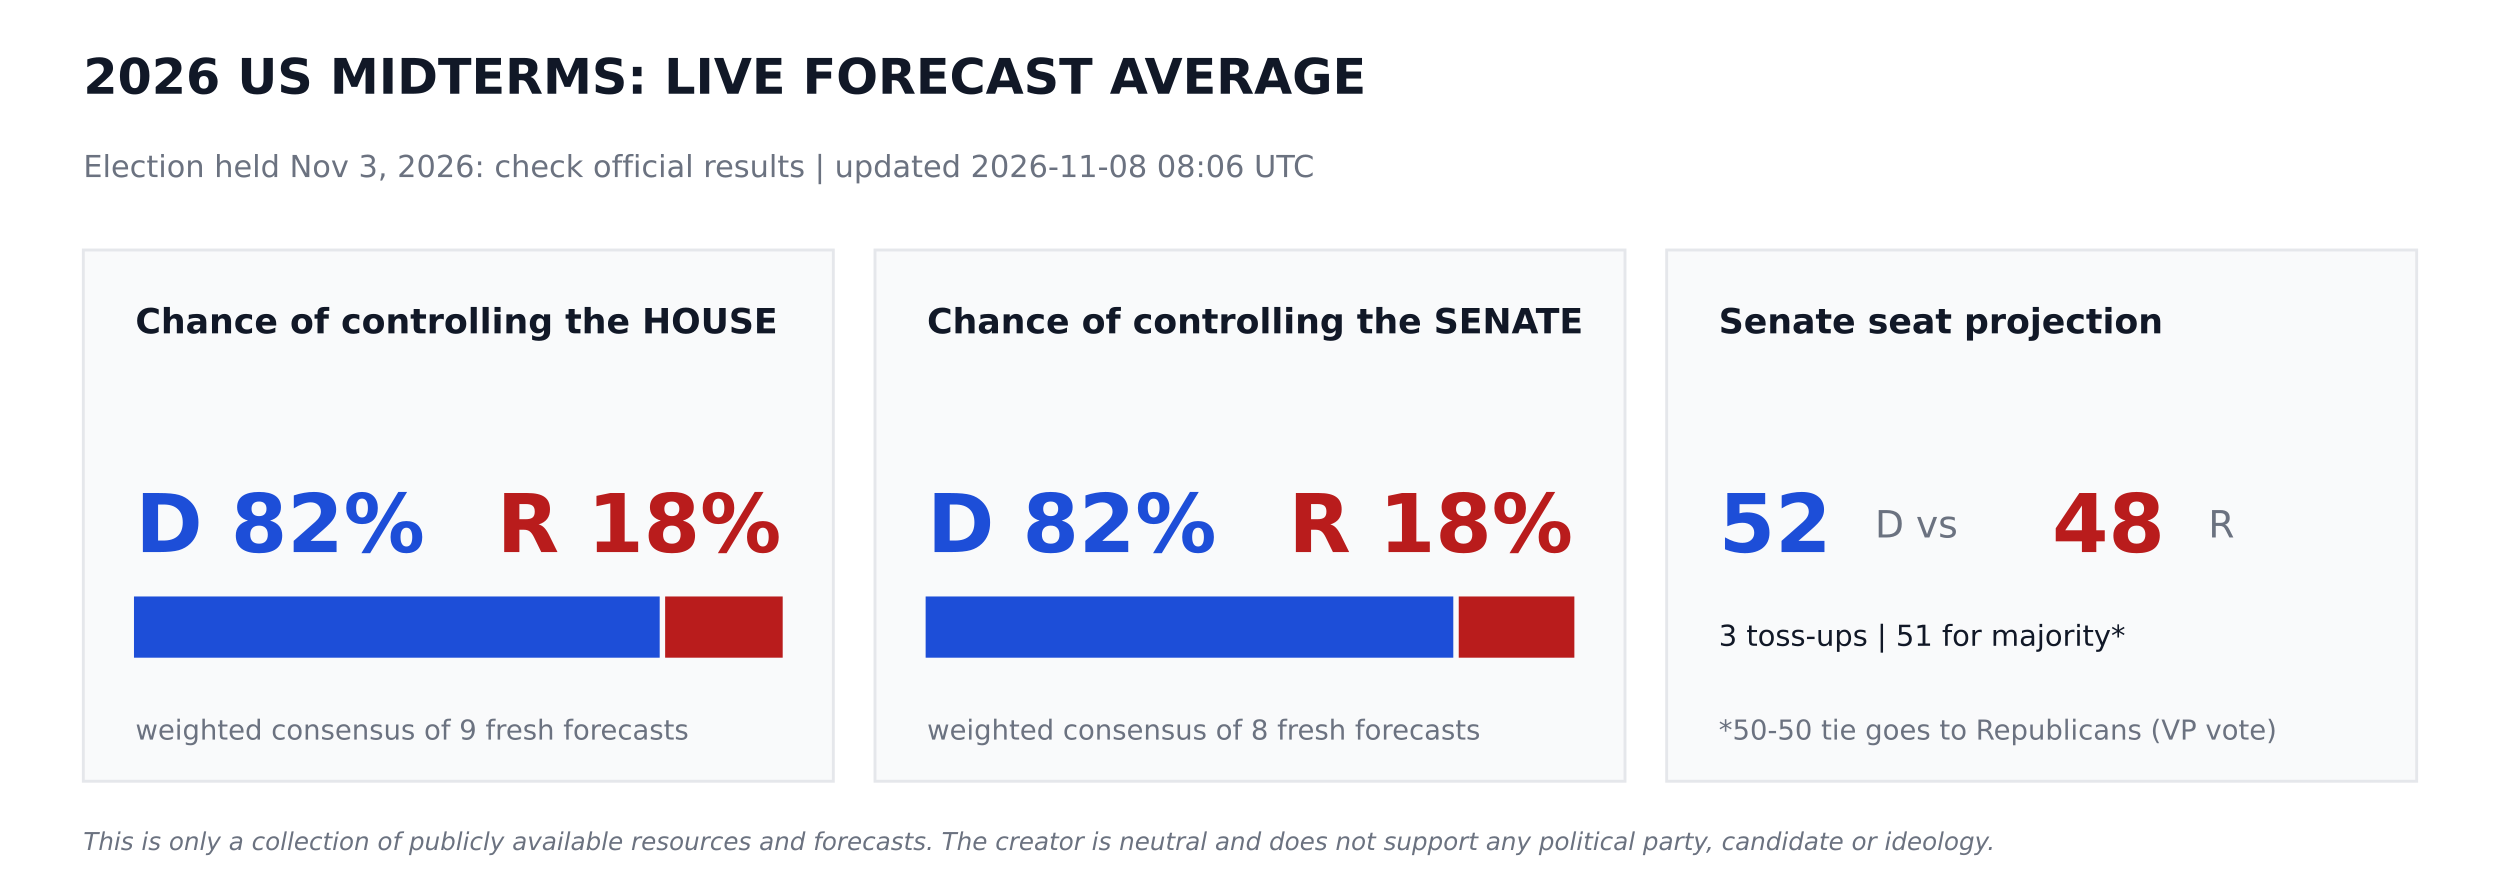
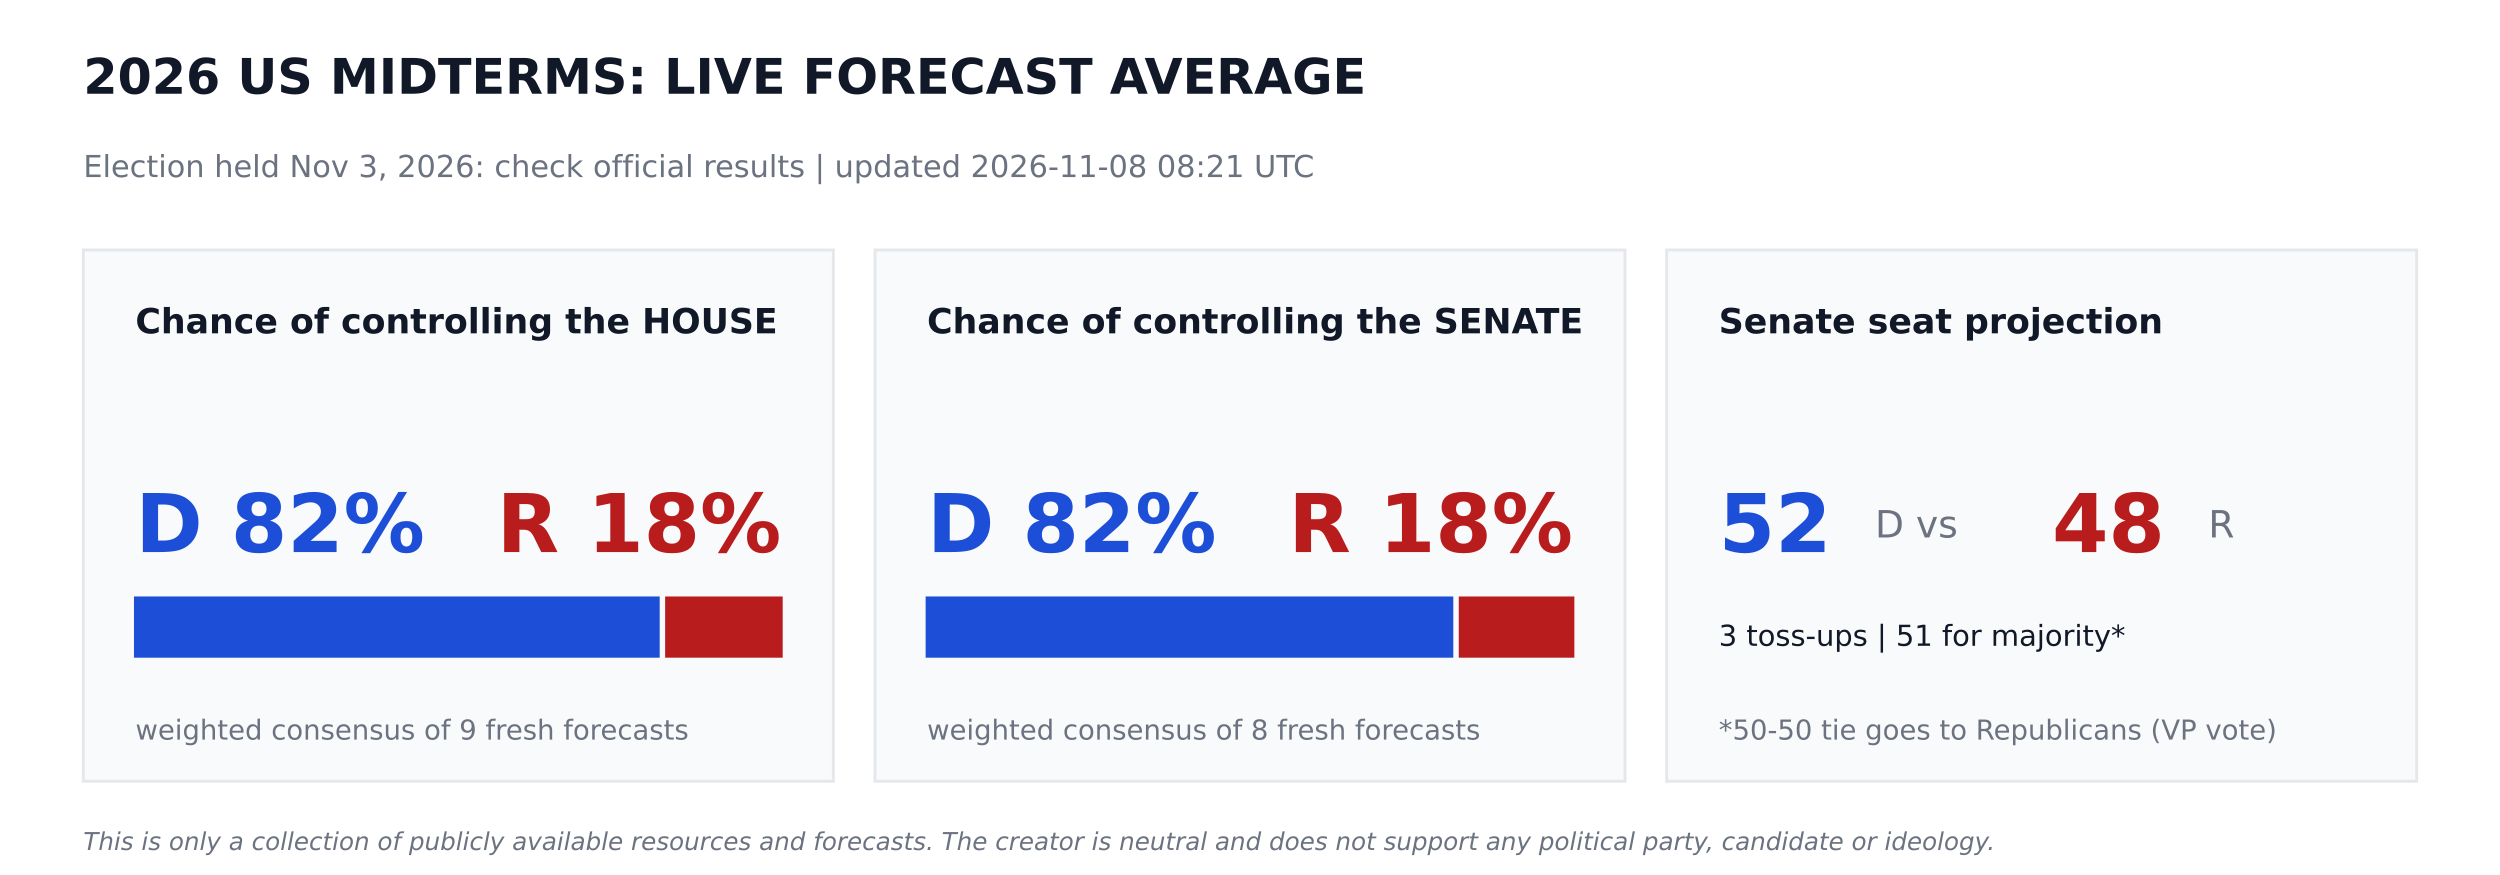
<svg xmlns="http://www.w3.org/2000/svg" width="864pt" height="302.4pt" viewBox="0 0 864 302.4" version="1.1">
  <defs>
    <style type="text/css">*{stroke-linejoin: round; stroke-linecap: butt}</style>
  </defs>
  <g id="figure_1">
    <g id="patch_1">
      <path d="M 0 302.4  L 864 302.4  L 864 0  L 0 0  z " style="fill: #ffffff" />
    </g>
    <g id="axes_1">
      <g id="patch_2">
-         <path d="M 28.8 270  L 288 270  L 288 86.4  L 28.8 86.4  z " clip-path="url(#pb66fe4ca80)" style="fill: #f9fafb; stroke: #e5e7eb; stroke-linejoin: miter" />
+         <path d="M 28.8 270  L 288 270  L 288 86.4  L 28.8 86.4  z " clip-path="url(#pbbfb401023)" style="fill: #f9fafb; stroke: #e5e7eb; stroke-linejoin: miter" />
      </g>
      <g id="patch_3">
-         <path d="M 46.8 226.8  L 227.491 226.8  L 227.491 206.64  L 46.8 206.64  z " clip-path="url(#pb66fe4ca80)" style="fill: #1d4ed8; stroke: #1d4ed8; stroke-linejoin: miter" />
+         <path d="M 46.8 226.8  L 227.491 226.8  L 227.491 206.64  L 46.8 206.64  z " clip-path="url(#pbbfb401023)" style="fill: #1d4ed8; stroke: #1d4ed8; stroke-linejoin: miter" />
      </g>
      <g id="patch_4">
-         <path d="M 230.371 226.8  L 270 226.8  L 270 206.64  L 230.371 206.64  z " clip-path="url(#pb66fe4ca80)" style="fill: #b91c1c; stroke: #b91c1c; stroke-linejoin: miter" />
+         <path d="M 230.371 226.8  L 270 226.8  L 270 206.64  L 230.371 206.64  z " clip-path="url(#pbbfb401023)" style="fill: #b91c1c; stroke: #b91c1c; stroke-linejoin: miter" />
      </g>
      <g id="patch_5">
-         <path d="M 302.4 270  L 561.6 270  L 561.6 86.4  L 302.4 86.4  z " clip-path="url(#pb66fe4ca80)" style="fill: #f9fafb; stroke: #e5e7eb; stroke-linejoin: miter" />
+         <path d="M 302.4 270  L 561.6 270  L 561.6 86.4  L 302.4 86.4  z " clip-path="url(#pbbfb401023)" style="fill: #f9fafb; stroke: #e5e7eb; stroke-linejoin: miter" />
      </g>
      <g id="patch_6">
-         <path d="M 320.4 226.8  L 501.761 226.8  L 501.761 206.64  L 320.4 206.64  z " clip-path="url(#pb66fe4ca80)" style="fill: #1d4ed8; stroke: #1d4ed8; stroke-linejoin: miter" />
+         <path d="M 320.4 226.8  L 501.761 226.8  L 501.761 206.64  L 320.4 206.64  z " clip-path="url(#pbbfb401023)" style="fill: #1d4ed8; stroke: #1d4ed8; stroke-linejoin: miter" />
      </g>
      <g id="patch_7">
-         <path d="M 504.641 226.8  L 543.6 226.8  L 543.6 206.64  L 504.641 206.64  z " clip-path="url(#pb66fe4ca80)" style="fill: #b91c1c; stroke: #b91c1c; stroke-linejoin: miter" />
+         <path d="M 504.641 226.8  L 543.6 226.8  L 543.6 206.64  L 504.641 206.64  z " clip-path="url(#pbbfb401023)" style="fill: #b91c1c; stroke: #b91c1c; stroke-linejoin: miter" />
      </g>
      <g id="patch_8">
-         <path d="M 576 270  L 835.2 270  L 835.2 86.4  L 576 86.4  z " clip-path="url(#pb66fe4ca80)" style="fill: #f9fafb; stroke: #e5e7eb; stroke-linejoin: miter" />
+         <path d="M 576 270  L 835.2 270  L 835.2 86.4  L 576 86.4  z " clip-path="url(#pbbfb401023)" style="fill: #f9fafb; stroke: #e5e7eb; stroke-linejoin: miter" />
      </g>
      <g id="text_1">
        <text style="font-weight: 700; font-size: 17px; font-family: 'DejaVu Sans'; text-anchor: start; fill: #111827" x="28.8" y="32.4" transform="rotate(-0 28.8 32.4)">2026 US MIDTERMS: LIVE FORECAST AVERAGE</text>
      </g>
      <g id="text_2">
-         <text style="font-size: 10.5px; font-family: 'DejaVu Sans'; text-anchor: start; fill: #6b7280" x="28.8" y="61.2" transform="rotate(-0 28.8 61.2)">Election held Nov 3, 2026: check official results   |   updated 2026-11-08 08:06 UTC</text>
+         <text style="font-size: 10.5px; font-family: 'DejaVu Sans'; text-anchor: start; fill: #6b7280" x="28.8" y="61.2" transform="rotate(-0 28.8 61.2)">Election held Nov 3, 2026: check official results   |   updated 2026-11-08 08:21 UTC</text>
      </g>
      <g id="text_3">
        <text style="font-weight: 700; font-size: 12px; font-family: 'DejaVu Sans'; text-anchor: start; fill: #111827" x="46.8" y="115.2" transform="rotate(-0 46.8 115.2)">Chance of controlling the HOUSE</text>
      </g>
      <g id="text_4">
        <text style="font-weight: 700; font-size: 28px; font-family: 'DejaVu Sans'; text-anchor: start; fill: #1d4ed8" x="46.8" y="190.8" transform="rotate(-0 46.8 190.8)">D 82%</text>
      </g>
      <g id="text_5">
        <text style="font-weight: 700; font-size: 28px; font-family: 'DejaVu Sans'; text-anchor: end; fill: #b91c1c" x="270" y="190.8" transform="rotate(-0 270 190.8)">R 18%</text>
      </g>
      <g id="text_6">
        <text style="font-size: 9.5px; font-family: 'DejaVu Sans'; text-anchor: start; fill: #6b7280" x="46.8" y="255.6" transform="rotate(-0 46.8 255.6)">weighted consensus of 9 fresh forecasts</text>
      </g>
      <g id="text_7">
        <text style="font-weight: 700; font-size: 12px; font-family: 'DejaVu Sans'; text-anchor: start; fill: #111827" x="320.4" y="115.2" transform="rotate(-0 320.4 115.2)">Chance of controlling the SENATE</text>
      </g>
      <g id="text_8">
        <text style="font-weight: 700; font-size: 28px; font-family: 'DejaVu Sans'; text-anchor: start; fill: #1d4ed8" x="320.4" y="190.8" transform="rotate(-0 320.4 190.8)">D 82%</text>
      </g>
      <g id="text_9">
        <text style="font-weight: 700; font-size: 28px; font-family: 'DejaVu Sans'; text-anchor: end; fill: #b91c1c" x="543.6" y="190.8" transform="rotate(-0 543.6 190.8)">R 18%</text>
      </g>
      <g id="text_10">
        <text style="font-size: 9.5px; font-family: 'DejaVu Sans'; text-anchor: start; fill: #6b7280" x="320.4" y="255.6" transform="rotate(-0 320.4 255.6)">weighted consensus of 8 fresh forecasts</text>
      </g>
      <g id="text_11">
        <text style="font-weight: 700; font-size: 12px; font-family: 'DejaVu Sans'; text-anchor: start; fill: #111827" x="594" y="115.2" transform="rotate(-0 594 115.2)">Senate seat projection</text>
      </g>
      <g id="text_12">
        <text style="font-weight: 700; font-size: 28px; font-family: 'DejaVu Sans'; text-anchor: start; fill: #1d4ed8" x="594" y="190.8" transform="rotate(-0 594 190.8)">52</text>
      </g>
      <g id="text_13">
        <text style="font-size: 13px; font-family: 'DejaVu Sans'; text-anchor: start; fill: #6b7280" x="648" y="185.76" transform="rotate(-0 648 185.76)">D  vs</text>
      </g>
      <g id="text_14">
        <text style="font-weight: 700; font-size: 28px; font-family: 'DejaVu Sans'; text-anchor: start; fill: #b91c1c" x="709.2" y="190.8" transform="rotate(-0 709.2 190.8)">48</text>
      </g>
      <g id="text_15">
        <text style="font-size: 13px; font-family: 'DejaVu Sans'; text-anchor: start; fill: #6b7280" x="763.2" y="185.76" transform="rotate(-0 763.2 185.76)">R</text>
      </g>
      <g id="text_16">
        <text style="font-size: 10px; font-family: 'DejaVu Sans'; text-anchor: start; fill: #111827" x="594" y="223.2" transform="rotate(-0 594 223.2)">3 toss-ups  |  51 for majority*</text>
      </g>
      <g id="text_17">
        <text style="font-size: 9.5px; font-family: 'DejaVu Sans'; text-anchor: start; fill: #6b7280" x="594" y="255.6" transform="rotate(-0 594 255.6)">*50-50 tie goes to Republicans (VP vote)</text>
      </g>
      <g id="text_18">
        <text style="font-style: italic; font-size: 8.5px; font-family: 'DejaVu Sans'; text-anchor: start; fill: #6b7280" x="28.8" y="293.76" transform="rotate(-0 28.8 293.76)">This is only a collection of publicly available resources and forecasts. The creator is neutral and does not support any political party, candidate or ideology.</text>
      </g>
    </g>
  </g>
  <defs>
-     <clipPath id="pb66fe4ca80">
+     <clipPath id="pbbfb401023">
      <rect x="0" y="0" width="864" height="302.4" />
    </clipPath>
  </defs>
</svg>
